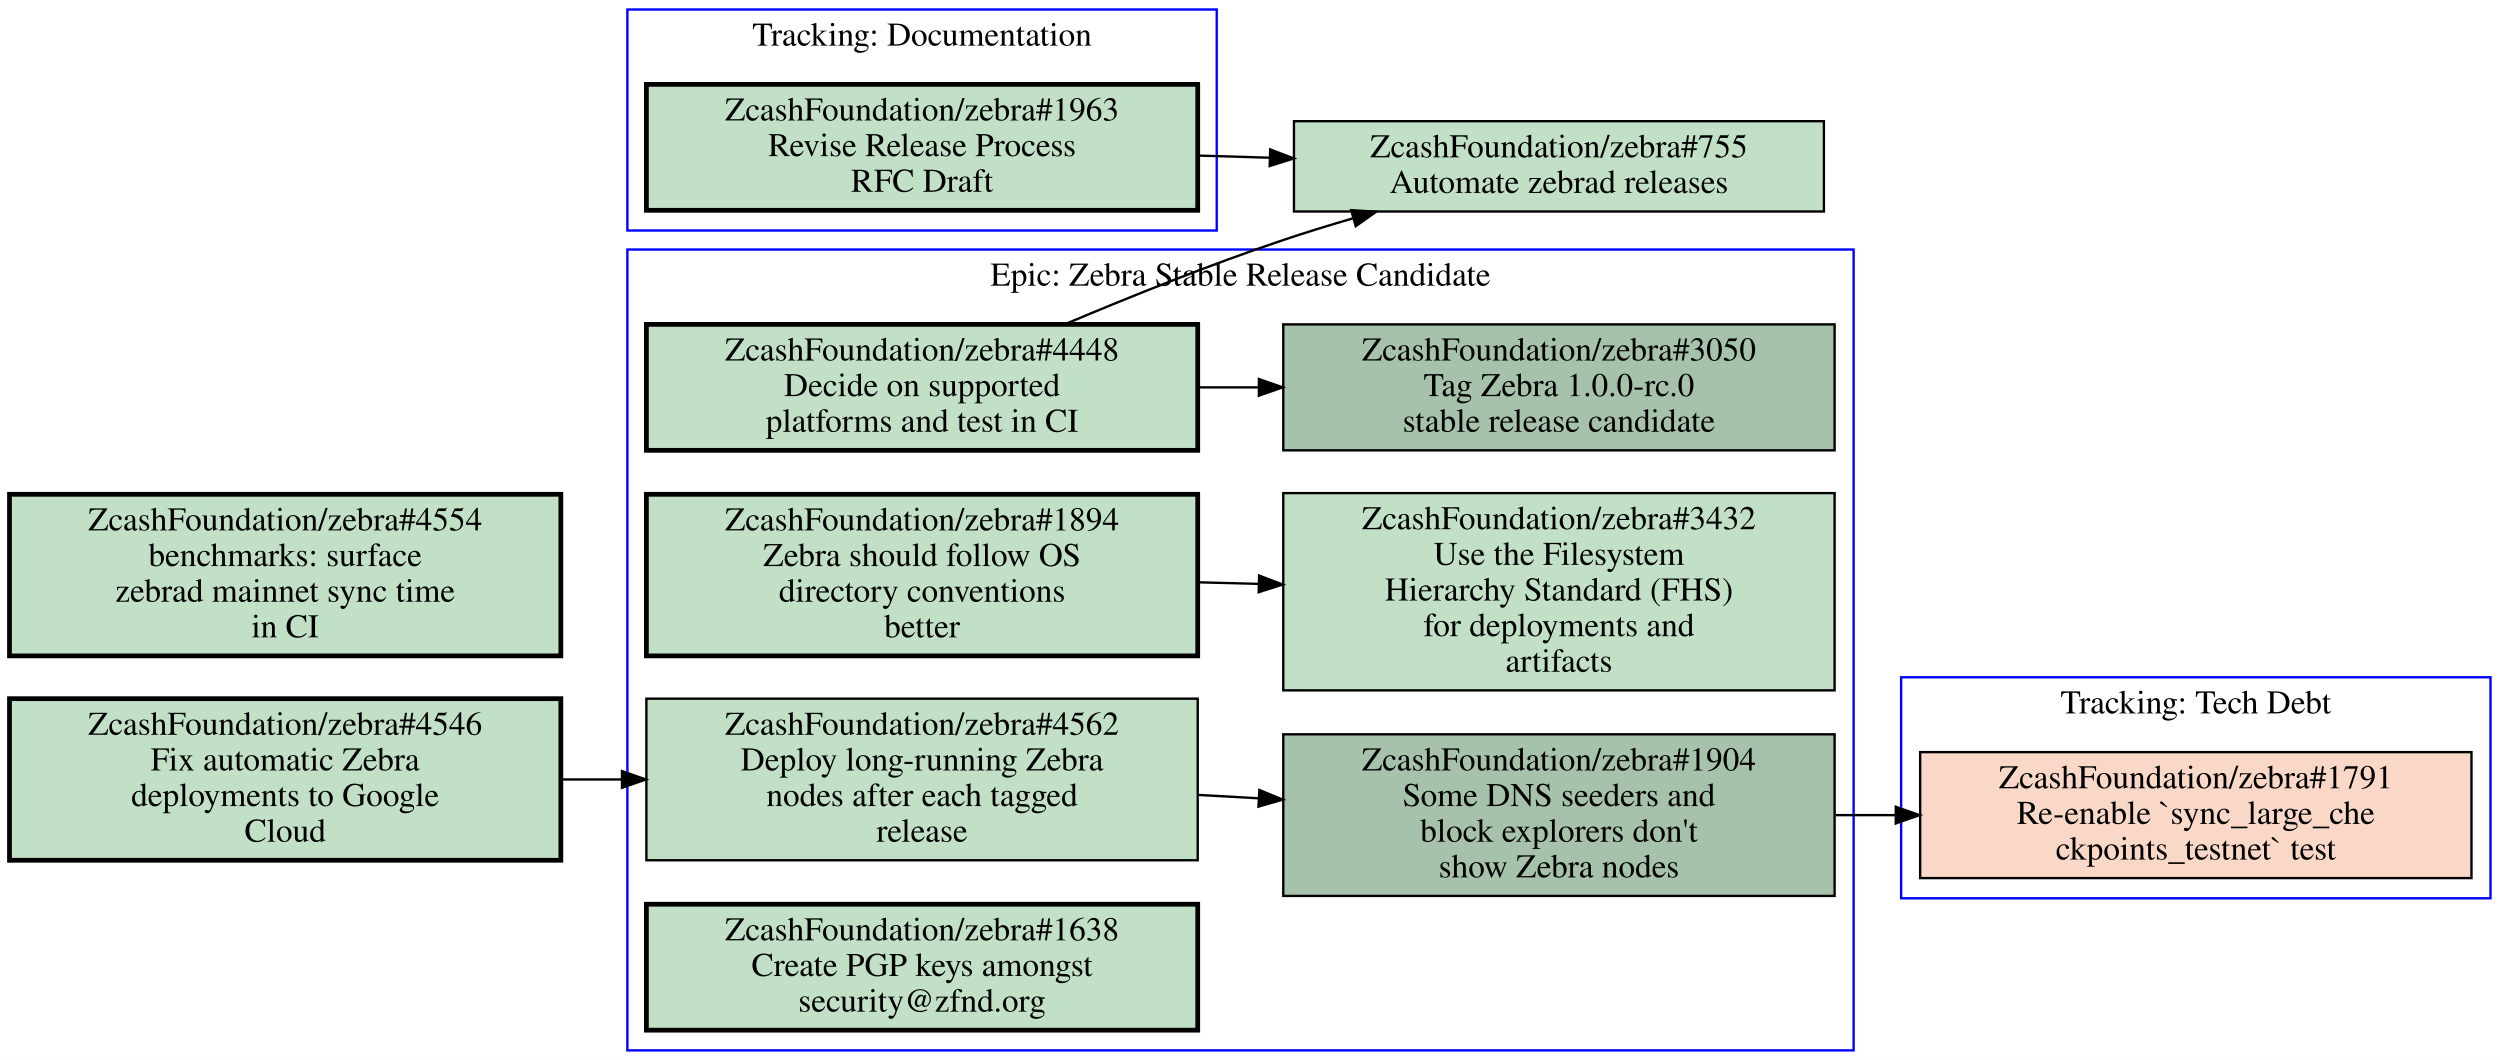
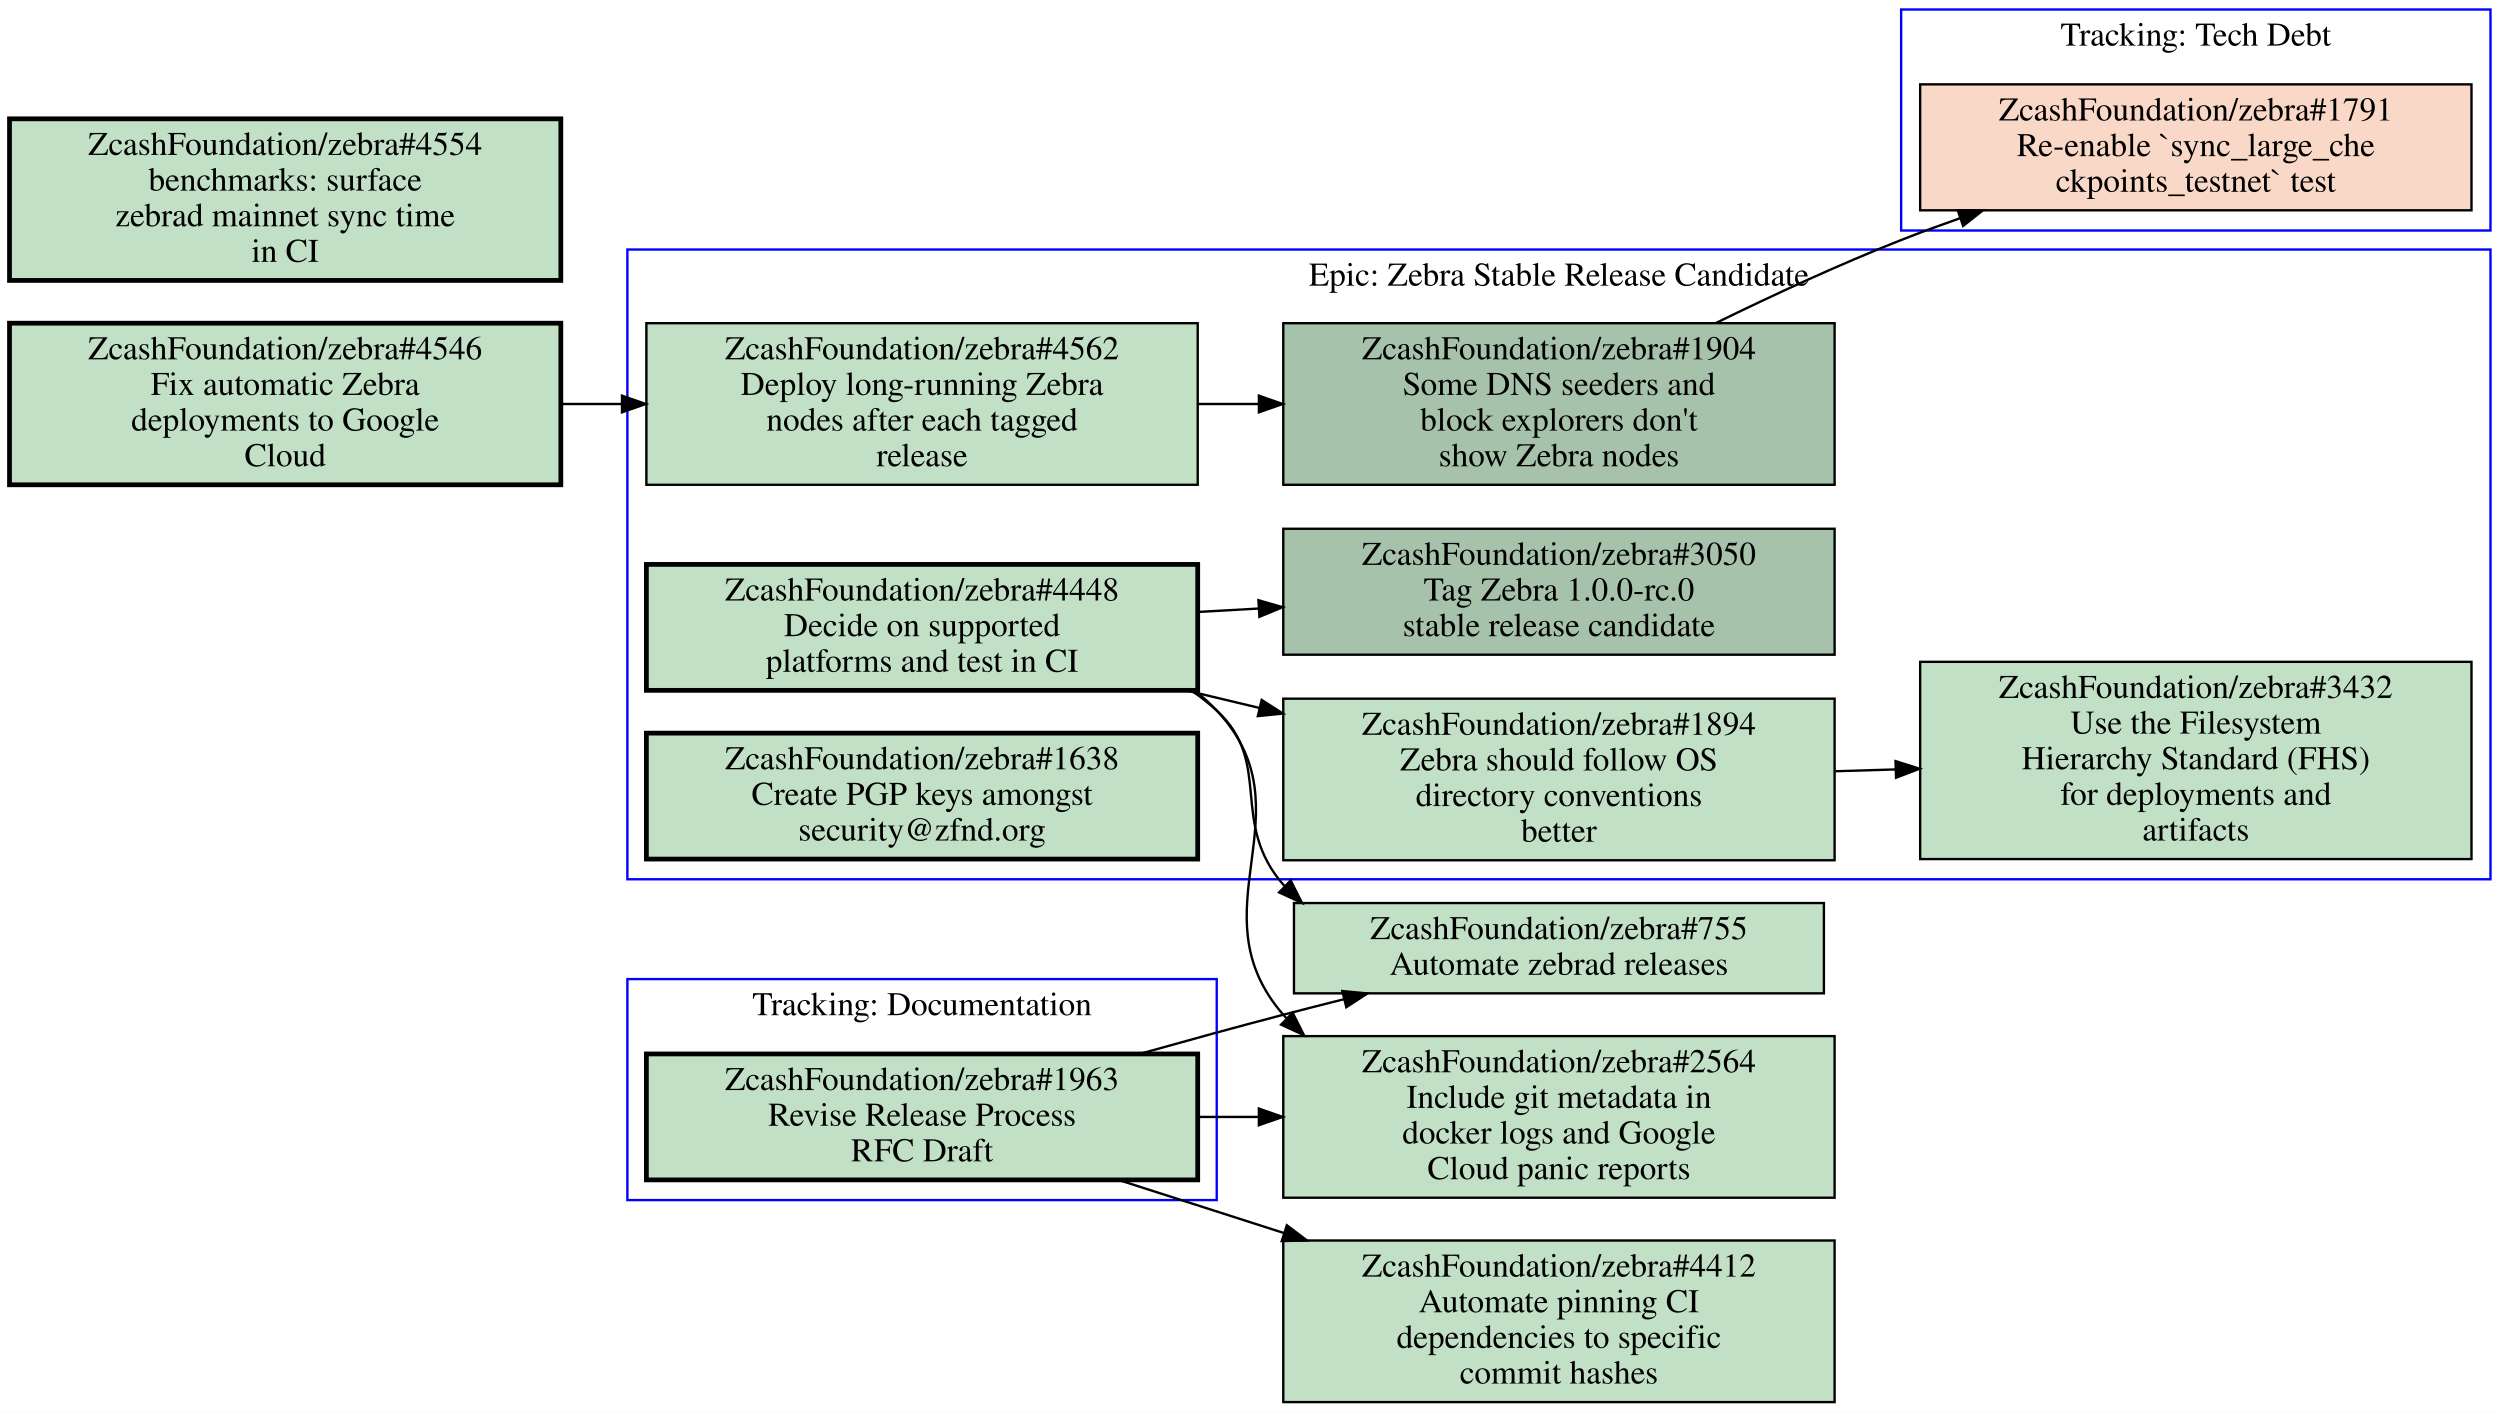
- <svg xmlns="http://www.w3.org/2000/svg" xmlns:xlink="http://www.w3.org/1999/xlink" width="1052pt" height="446pt" viewBox="0.00 0.00 1052.00 446.00">
-   <g id="graph0" class="graph" transform="scale(1 1) rotate(0) translate(4 442)">
-     <polygon fill="#ffffff" stroke="transparent" points="-4,4 -4,-442 1048,-442 1048,4 -4,4" />
+ <svg xmlns="http://www.w3.org/2000/svg" xmlns:xlink="http://www.w3.org/1999/xlink" width="1052pt" height="594pt" viewBox="0.00 0.00 1052.00 594.00">
+   <g id="graph0" class="graph" transform="scale(1 1) rotate(0) translate(4 590)">
+     <polygon fill="#ffffff" stroke="transparent" points="-4,4 -4,-590 1048,-590 1048,4 -4,4" />
    <g id="clust1" class="cluster">
-       <polygon fill="none" stroke="#0000ff" points="260,0 260,-337 776,-337 776,0 260,0" />
-       <text text-anchor="middle" x="518" y="-321.8" font-family="Times,serif" font-size="14.00" fill="#000000">Epic: Zebra Stable Release Candidate</text>
+       <polygon fill="none" stroke="#0000ff" points="260,-85 260,-178 508,-178 508,-85 260,-85" />
+       <text text-anchor="middle" x="384" y="-162.8" font-family="Times,serif" font-size="14.00" fill="#000000">Tracking: Documentation</text>
    </g>
    <g id="clust2" class="cluster">
-       <polygon fill="none" stroke="#0000ff" points="260,-345 260,-438 508,-438 508,-345 260,-345" />
-       <text text-anchor="middle" x="384" y="-422.8" font-family="Times,serif" font-size="14.00" fill="#000000">Tracking: Documentation</text>
+       <polygon fill="none" stroke="#0000ff" points="260,-220 260,-485 1044,-485 1044,-220 260,-220" />
+       <text text-anchor="middle" x="652" y="-469.8" font-family="Times,serif" font-size="14.00" fill="#000000">Epic: Zebra Stable Release Candidate</text>
    </g>
    <g id="clust3" class="cluster">
-       <polygon fill="none" stroke="#0000ff" points="796,-64 796,-157 1044,-157 1044,-64 796,-64" />
-       <text text-anchor="middle" x="920" y="-141.8" font-family="Times,serif" font-size="14.00" fill="#000000">Tracking: Tech Debt</text>
+       <polygon fill="none" stroke="#0000ff" points="796,-493 796,-586 1044,-586 1044,-493 796,-493" />
+       <text text-anchor="middle" x="920" y="-570.8" font-family="Times,serif" font-size="14.00" fill="#000000">Tracking: Tech Debt</text>
    </g>
    <g id="node1" class="node open">
      <g id="a_node1">
-         <a xlink:href="https://github.com/ZcashFoundation/zebra/issues/1894" xlink:title="ZcashFoundation/zebra#1894&#10;Zebra should follow OS&#10;directory conventions&#10;better" target="_blank">
-           <polygon fill="#c2e0c6" stroke="#000000" stroke-width="2" points="500,-234 268,-234 268,-166 500,-166 500,-234" />
-           <text text-anchor="middle" x="384" y="-218.8" font-family="Times,serif" font-size="14.00" fill="#000000">ZcashFoundation/zebra#1894</text>
-           <text text-anchor="middle" x="384" y="-203.8" font-family="Times,serif" font-size="14.00" fill="#000000">Zebra should follow OS</text>
-           <text text-anchor="middle" x="384" y="-188.8" font-family="Times,serif" font-size="14.00" fill="#000000">directory conventions</text>
-           <text text-anchor="middle" x="384" y="-173.8" font-family="Times,serif" font-size="14.00" fill="#000000">better</text>
-         </a>
-       </g>
+         <a xlink:href="https://github.com/ZcashFoundation/zebra/issues/1963" xlink:title="ZcashFoundation/zebra#1963&#10;Revise Release Process&#10;RFC Draft" target="_blank">
+           <polygon fill="#c2e0c6" stroke="#000000" stroke-width="2" points="500,-146.5 268,-146.5 268,-93.5 500,-93.5 500,-146.5" />
+           <text text-anchor="middle" x="384" y="-131.3" font-family="Times,serif" font-size="14.00" fill="#000000">ZcashFoundation/zebra#1963</text>
+           <text text-anchor="middle" x="384" y="-116.3" font-family="Times,serif" font-size="14.00" fill="#000000">Revise Release Process</text>
+           <text text-anchor="middle" x="384" y="-101.3" font-family="Times,serif" font-size="14.00" fill="#000000">RFC Draft</text>
+         </a>
+       </g>
+     </g>
+     <g id="node10" class="node open">
+       <g id="a_node10">
+         <a xlink:href="https://github.com/ZcashFoundation/zebra/issues/755" xlink:title="ZcashFoundation/zebra#755&#10;Automate zebrad releases" target="_blank">
+           <polygon fill="#c2e0c6" stroke="#000000" points="763.5,-210 540.5,-210 540.5,-172 763.5,-172 763.5,-210" />
+           <text text-anchor="middle" x="652" y="-194.8" font-family="Times,serif" font-size="14.00" fill="#000000">ZcashFoundation/zebra#755</text>
+           <text text-anchor="middle" x="652" y="-179.8" font-family="Times,serif" font-size="14.00" fill="#000000">Automate zebrad releases</text>
+         </a>
+       </g>
+     </g>
+     <g id="edge5" class="edge">
+       <path fill="none" stroke="#000000" d="M475.88,-146.61C495.67,-152.17 516.5,-157.89 536,-163 544.3,-165.17 552.95,-167.38 561.62,-169.55" />
+       <polygon fill="#000000" stroke="#000000" points="560.852,-172.965 571.4,-171.97 562.534,-166.17 560.852,-172.965" />
+     </g>
+     <g id="node11" class="node open">
+       <g id="a_node11">
+         <a xlink:href="https://github.com/ZcashFoundation/zebra/issues/2564" xlink:title="ZcashFoundation/zebra#2564&#10;Include git metadata in&#10;docker logs and Google&#10;Cloud panic reports" target="_blank">
+           <polygon fill="#c2e0c6" stroke="#000000" points="768,-154 536,-154 536,-86 768,-86 768,-154" />
+           <text text-anchor="middle" x="652" y="-138.8" font-family="Times,serif" font-size="14.00" fill="#000000">ZcashFoundation/zebra#2564</text>
+           <text text-anchor="middle" x="652" y="-123.8" font-family="Times,serif" font-size="14.00" fill="#000000">Include git metadata in</text>
+           <text text-anchor="middle" x="652" y="-108.8" font-family="Times,serif" font-size="14.00" fill="#000000">docker logs and Google</text>
+           <text text-anchor="middle" x="652" y="-93.8" font-family="Times,serif" font-size="14.00" fill="#000000">Cloud panic reports</text>
+         </a>
+       </g>
+     </g>
+     <g id="edge6" class="edge">
+       <path fill="none" stroke="#000000" d="M500.38,-120C508.71,-120 517.14,-120 525.53,-120" />
+       <polygon fill="#000000" stroke="#000000" points="525.74,-123.5 535.74,-120 525.74,-116.5 525.74,-123.5" />
+     </g>
+     <g id="node12" class="node open">
+       <g id="a_node12">
+         <a xlink:href="https://github.com/ZcashFoundation/zebra/issues/4412" xlink:title="ZcashFoundation/zebra#4412&#10;Automate pinning CI&#10;dependencies to specific&#10;commit hashes" target="_blank">
+           <polygon fill="#c2e0c6" stroke="#000000" points="768,-68 536,-68 536,0 768,0 768,-68" />
+           <text text-anchor="middle" x="652" y="-52.8" font-family="Times,serif" font-size="14.00" fill="#000000">ZcashFoundation/zebra#4412</text>
+           <text text-anchor="middle" x="652" y="-37.8" font-family="Times,serif" font-size="14.00" fill="#000000">Automate pinning CI</text>
+           <text text-anchor="middle" x="652" y="-22.8" font-family="Times,serif" font-size="14.00" fill="#000000">dependencies to specific</text>
+           <text text-anchor="middle" x="652" y="-7.8" font-family="Times,serif" font-size="14.00" fill="#000000">commit hashes</text>
+         </a>
+       </g>
+     </g>
+     <g id="edge7" class="edge">
+       <path fill="none" stroke="#000000" d="M466.6,-93.495C488.63,-86.425 512.85,-78.653 536.3,-71.126" />
+       <polygon fill="#000000" stroke="#000000" points="537.497,-74.418 545.95,-68.031 535.359,-67.752 537.497,-74.418" />
    </g>
    <g id="node2" class="node open">
      <g id="a_node2">
-         <a xlink:href="https://github.com/ZcashFoundation/zebra/issues/3432" xlink:title="ZcashFoundation/zebra#3432&#10;Use the Filesystem&#10;Hierarchy Standard (FHS)&#10;for deployments and&#10;artifacts" target="_blank">
-           <polygon fill="#c2e0c6" stroke="#000000" points="768,-234.5 536,-234.5 536,-151.5 768,-151.5 768,-234.5" />
-           <text text-anchor="middle" x="652" y="-219.3" font-family="Times,serif" font-size="14.00" fill="#000000">ZcashFoundation/zebra#3432</text>
-           <text text-anchor="middle" x="652" y="-204.3" font-family="Times,serif" font-size="14.00" fill="#000000">Use the Filesystem</text>
-           <text text-anchor="middle" x="652" y="-189.3" font-family="Times,serif" font-size="14.00" fill="#000000">Hierarchy Standard (FHS)</text>
-           <text text-anchor="middle" x="652" y="-174.3" font-family="Times,serif" font-size="14.00" fill="#000000">for deployments and</text>
-           <text text-anchor="middle" x="652" y="-159.3" font-family="Times,serif" font-size="14.00" fill="#000000">artifacts</text>
-         </a>
-       </g>
-     </g>
-     <g id="edge1" class="edge">
-       <path fill="none" stroke="#000000" d="M500.38,-196.96C508.71,-196.74 517.14,-196.52 525.53,-196.3" />
-       <polygon fill="#000000" stroke="#000000" points="525.832,-199.793 535.74,-196.04 525.654,-192.796 525.832,-199.793" />
+         <a xlink:href="https://github.com/ZcashFoundation/zebra/issues/1894" xlink:title="ZcashFoundation/zebra#1894&#10;Zebra should follow OS&#10;directory conventions&#10;better" target="_blank">
+           <polygon fill="#c2e0c6" stroke="#000000" points="768,-296 536,-296 536,-228 768,-228 768,-296" />
+           <text text-anchor="middle" x="652" y="-280.8" font-family="Times,serif" font-size="14.00" fill="#000000">ZcashFoundation/zebra#1894</text>
+           <text text-anchor="middle" x="652" y="-265.8" font-family="Times,serif" font-size="14.00" fill="#000000">Zebra should follow OS</text>
+           <text text-anchor="middle" x="652" y="-250.8" font-family="Times,serif" font-size="14.00" fill="#000000">directory conventions</text>
+           <text text-anchor="middle" x="652" y="-235.8" font-family="Times,serif" font-size="14.00" fill="#000000">better</text>
+         </a>
+       </g>
    </g>
    <g id="node3" class="node open">
      <g id="a_node3">
-         <a xlink:href="https://github.com/ZcashFoundation/zebra/issues/3050" xlink:title="ZcashFoundation/zebra#3050&#10;Tag Zebra 1.0.0-rc.0&#10;stable release candidate" target="_blank">
-           <polygon fill="#a7c2aa" stroke="#000000" points="768,-305.5 536,-305.5 536,-252.5 768,-252.5 768,-305.5" />
-           <text text-anchor="middle" x="652" y="-290.3" font-family="Times,serif" font-size="14.00" fill="#000000">ZcashFoundation/zebra#3050</text>
-           <text text-anchor="middle" x="652" y="-275.3" font-family="Times,serif" font-size="14.00" fill="#000000">Tag Zebra 1.0.0-rc.0</text>
-           <text text-anchor="middle" x="652" y="-260.3" font-family="Times,serif" font-size="14.00" fill="#000000">stable release candidate</text>
-         </a>
-       </g>
+         <a xlink:href="https://github.com/ZcashFoundation/zebra/issues/3432" xlink:title="ZcashFoundation/zebra#3432&#10;Use the Filesystem&#10;Hierarchy Standard (FHS)&#10;for deployments and&#10;artifacts" target="_blank">
+           <polygon fill="#c2e0c6" stroke="#000000" points="1036,-311.5 804,-311.5 804,-228.5 1036,-228.5 1036,-311.5" />
+           <text text-anchor="middle" x="920" y="-296.3" font-family="Times,serif" font-size="14.00" fill="#000000">ZcashFoundation/zebra#3432</text>
+           <text text-anchor="middle" x="920" y="-281.3" font-family="Times,serif" font-size="14.00" fill="#000000">Use the Filesystem</text>
+           <text text-anchor="middle" x="920" y="-266.3" font-family="Times,serif" font-size="14.00" fill="#000000">Hierarchy Standard (FHS)</text>
+           <text text-anchor="middle" x="920" y="-251.3" font-family="Times,serif" font-size="14.00" fill="#000000">for deployments and</text>
+           <text text-anchor="middle" x="920" y="-236.3" font-family="Times,serif" font-size="14.00" fill="#000000">artifacts</text>
+         </a>
+       </g>
+     </g>
+     <g id="edge1" class="edge">
+       <path fill="none" stroke="#000000" d="M768.38,-265.47C776.71,-265.72 785.14,-265.97 793.53,-266.22" />
+       <polygon fill="#000000" stroke="#000000" points="793.638,-269.725 803.74,-266.53 793.851,-262.728 793.638,-269.725" />
    </g>
    <g id="node4" class="node open">
      <g id="a_node4">
+         <a xlink:href="https://github.com/ZcashFoundation/zebra/issues/3050" xlink:title="ZcashFoundation/zebra#3050&#10;Tag Zebra 1.0.0-rc.0&#10;stable release candidate" target="_blank">
+           <polygon fill="#a7c2aa" stroke="#000000" points="768,-367.5 536,-367.5 536,-314.5 768,-314.5 768,-367.5" />
+           <text text-anchor="middle" x="652" y="-352.3" font-family="Times,serif" font-size="14.00" fill="#000000">ZcashFoundation/zebra#3050</text>
+           <text text-anchor="middle" x="652" y="-337.3" font-family="Times,serif" font-size="14.00" fill="#000000">Tag Zebra 1.0.0-rc.0</text>
+           <text text-anchor="middle" x="652" y="-322.3" font-family="Times,serif" font-size="14.00" fill="#000000">stable release candidate</text>
+         </a>
+       </g>
+     </g>
+     <g id="node5" class="node open">
+       <g id="a_node5">
        <a xlink:href="https://github.com/ZcashFoundation/zebra/issues/1904" xlink:title="ZcashFoundation/zebra#1904&#10;Some DNS seeders and&#10;block explorers don't&#10;show Zebra nodes" target="_blank">
-           <polygon fill="#a7c2aa" stroke="#000000" points="768,-133 536,-133 536,-65 768,-65 768,-133" />
-           <text text-anchor="middle" x="652" y="-117.8" font-family="Times,serif" font-size="14.00" fill="#000000">ZcashFoundation/zebra#1904</text>
-           <text text-anchor="middle" x="652" y="-102.8" font-family="Times,serif" font-size="14.00" fill="#000000">Some DNS seeders and</text>
-           <text text-anchor="middle" x="652" y="-87.8" font-family="Times,serif" font-size="14.00" fill="#000000">block explorers don't</text>
-           <text text-anchor="middle" x="652" y="-72.8" font-family="Times,serif" font-size="14.00" fill="#000000">show Zebra nodes</text>
+           <polygon fill="#a7c2aa" stroke="#000000" points="768,-454 536,-454 536,-386 768,-386 768,-454" />
+           <text text-anchor="middle" x="652" y="-438.8" font-family="Times,serif" font-size="14.00" fill="#000000">ZcashFoundation/zebra#1904</text>
+           <text text-anchor="middle" x="652" y="-423.8" font-family="Times,serif" font-size="14.00" fill="#000000">Some DNS seeders and</text>
+           <text text-anchor="middle" x="652" y="-408.8" font-family="Times,serif" font-size="14.00" fill="#000000">block explorers don't</text>
+           <text text-anchor="middle" x="652" y="-393.8" font-family="Times,serif" font-size="14.00" fill="#000000">show Zebra nodes</text>
        </a>
      </g>
    </g>
    <g id="node9" class="node closed">
      <g id="a_node9">
        <a xlink:href="https://github.com/ZcashFoundation/zebra/issues/1791" xlink:title="ZcashFoundation/zebra#1791&#10;Re-enable `sync_large_che&#10;ckpoints_testnet` test" target="_blank">
-           <polygon fill="#fad8c7" stroke="#000000" points="1036,-125.5 804,-125.5 804,-72.5 1036,-72.5 1036,-125.5" />
-           <text text-anchor="middle" x="920" y="-110.3" font-family="Times,serif" font-size="14.00" fill="#000000">ZcashFoundation/zebra#1791</text>
-           <text text-anchor="middle" x="920" y="-95.3" font-family="Times,serif" font-size="14.00" fill="#000000">Re-enable `sync_large_che</text>
-           <text text-anchor="middle" x="920" y="-80.3" font-family="Times,serif" font-size="14.00" fill="#000000">ckpoints_testnet` test</text>
-         </a>
-       </g>
-     </g>
-     <g id="edge5" class="edge">
-       <path fill="none" stroke="#000000" d="M768.38,-99C776.71,-99 785.14,-99 793.53,-99" />
-       <polygon fill="#000000" stroke="#000000" points="793.74,-102.5 803.74,-99 793.74,-95.5 793.74,-102.5" />
-     </g>
-     <g id="node5" class="node open">
-       <g id="a_node5">
-         <a xlink:href="https://github.com/ZcashFoundation/zebra/issues/4448" xlink:title="ZcashFoundation/zebra#4448&#10;Decide on supported&#10;platforms and test in CI" target="_blank">
-           <polygon fill="#c2e0c6" stroke="#000000" stroke-width="2" points="500,-305.5 268,-305.5 268,-252.5 500,-252.5 500,-305.5" />
-           <text text-anchor="middle" x="384" y="-290.3" font-family="Times,serif" font-size="14.00" fill="#000000">ZcashFoundation/zebra#4448</text>
-           <text text-anchor="middle" x="384" y="-275.3" font-family="Times,serif" font-size="14.00" fill="#000000">Decide on supported</text>
-           <text text-anchor="middle" x="384" y="-260.3" font-family="Times,serif" font-size="14.00" fill="#000000">platforms and test in CI</text>
-         </a>
-       </g>
-     </g>
-     <g id="edge2" class="edge">
-       <path fill="none" stroke="#000000" d="M500.38,-279C508.71,-279 517.14,-279 525.53,-279" />
-       <polygon fill="#000000" stroke="#000000" points="525.74,-282.5 535.74,-279 525.74,-275.5 525.74,-282.5" />
-     </g>
-     <g id="node10" class="node open">
-       <g id="a_node10">
-         <a xlink:href="https://github.com/ZcashFoundation/zebra/issues/755" xlink:title="ZcashFoundation/zebra#755&#10;Automate zebrad releases" target="_blank">
-           <polygon fill="#c2e0c6" stroke="#000000" points="763.5,-391 540.5,-391 540.5,-353 763.5,-353 763.5,-391" />
-           <text text-anchor="middle" x="652" y="-375.8" font-family="Times,serif" font-size="14.00" fill="#000000">ZcashFoundation/zebra#755</text>
-           <text text-anchor="middle" x="652" y="-360.8" font-family="Times,serif" font-size="14.00" fill="#000000">Automate zebrad releases</text>
-         </a>
-       </g>
-     </g>
-     <g id="edge6" class="edge">
-       <path fill="none" stroke="#000000" d="M443.99,-305.51C471.69,-317.22 505.2,-330.65 536,-341 545.41,-344.16 555.33,-347.22 565.25,-350.11" />
-       <polygon fill="#000000" stroke="#000000" points="564.574,-353.557 575.15,-352.93 566.491,-346.824 564.574,-353.557" />
+           <polygon fill="#fad8c7" stroke="#000000" points="1036,-554.5 804,-554.5 804,-501.5 1036,-501.5 1036,-554.5" />
+           <text text-anchor="middle" x="920" y="-539.3" font-family="Times,serif" font-size="14.00" fill="#000000">ZcashFoundation/zebra#1791</text>
+           <text text-anchor="middle" x="920" y="-524.3" font-family="Times,serif" font-size="14.00" fill="#000000">Re-enable `sync_large_che</text>
+           <text text-anchor="middle" x="920" y="-509.3" font-family="Times,serif" font-size="14.00" fill="#000000">ckpoints_testnet` test</text>
+         </a>
+       </g>
+     </g>
+     <g id="edge8" class="edge">
+       <path fill="none" stroke="#000000" d="M718.16,-454.13C742.32,-465.94 770.08,-478.78 796,-489 804.01,-492.16 812.38,-495.24 820.84,-498.2" />
+       <polygon fill="#000000" stroke="#000000" points="819.805,-501.545 830.4,-501.49 822.083,-494.926 819.805,-501.545" />
    </g>
    <g id="node6" class="node open">
      <g id="a_node6">
-         <a xlink:href="https://github.com/ZcashFoundation/zebra/issues/4562" xlink:title="ZcashFoundation/zebra#4562&#10;Deploy long-running Zebra&#10;nodes after each tagged&#10;release" target="_blank">
-           <polygon fill="#c2e0c6" stroke="#000000" points="500,-148 268,-148 268,-80 500,-80 500,-148" />
-           <text text-anchor="middle" x="384" y="-132.8" font-family="Times,serif" font-size="14.00" fill="#000000">ZcashFoundation/zebra#4562</text>
-           <text text-anchor="middle" x="384" y="-117.8" font-family="Times,serif" font-size="14.00" fill="#000000">Deploy long-running Zebra</text>
-           <text text-anchor="middle" x="384" y="-102.8" font-family="Times,serif" font-size="14.00" fill="#000000">nodes after each tagged</text>
-           <text text-anchor="middle" x="384" y="-87.8" font-family="Times,serif" font-size="14.00" fill="#000000">release</text>
-         </a>
-       </g>
+         <a xlink:href="https://github.com/ZcashFoundation/zebra/issues/4448" xlink:title="ZcashFoundation/zebra#4448&#10;Decide on supported&#10;platforms and test in CI" target="_blank">
+           <polygon fill="#c2e0c6" stroke="#000000" stroke-width="2" points="500,-352.5 268,-352.5 268,-299.5 500,-299.5 500,-352.5" />
+           <text text-anchor="middle" x="384" y="-337.3" font-family="Times,serif" font-size="14.00" fill="#000000">ZcashFoundation/zebra#4448</text>
+           <text text-anchor="middle" x="384" y="-322.3" font-family="Times,serif" font-size="14.00" fill="#000000">Decide on supported</text>
+           <text text-anchor="middle" x="384" y="-307.3" font-family="Times,serif" font-size="14.00" fill="#000000">platforms and test in CI</text>
+         </a>
+       </g>
+     </g>
+     <g id="edge2" class="edge">
+       <path fill="none" stroke="#000000" d="M495.33,-299.41C505.46,-296.99 515.78,-294.53 526.03,-292.08" />
+       <polygon fill="#000000" stroke="#000000" points="526.916,-295.467 535.83,-289.74 525.29,-288.658 526.916,-295.467" />
    </g>
    <g id="edge3" class="edge">
-       <path fill="none" stroke="#000000" d="M500.38,-107.49C508.71,-107.02 517.14,-106.55 525.53,-106.08" />
-       <polygon fill="#000000" stroke="#000000" points="525.951,-109.562 535.74,-105.51 525.56,-102.573 525.951,-109.562" />
+       <path fill="none" stroke="#000000" d="M500.38,-332.51C508.71,-332.98 517.14,-333.45 525.53,-333.92" />
+       <polygon fill="#000000" stroke="#000000" points="525.56,-337.427 535.74,-334.49 525.951,-330.438 525.56,-337.427" />
+     </g>
+     <g id="edge9" class="edge">
+       <path fill="none" stroke="#000000" d="M497.46,-299.33C501.18,-296.8 504.71,-294.03 508,-291 532.02,-268.87 512.86,-243.78 536.46,-217.2" />
+       <polygon fill="#000000" stroke="#000000" points="539.114,-219.502 543.88,-210.04 534.254,-214.465 539.114,-219.502" />
+     </g>
+     <g id="edge10" class="edge">
+       <path fill="none" stroke="#000000" d="M498.82,-299.3C502.09,-296.77 505.16,-294.01 508,-291 547.93,-248.61 497.8,-206.95 536,-163 536.42,-162.52 536.84,-162.04 537.27,-161.57" />
+       <polygon fill="#000000" stroke="#000000" points="539.932,-163.866 544.71,-154.41 535.078,-158.822 539.932,-163.866" />
    </g>
    <g id="node7" class="node open">
      <g id="a_node7">
-         <a xlink:href="https://github.com/ZcashFoundation/zebra/issues/1638" xlink:title="ZcashFoundation/zebra#1638&#10;Create PGP keys amongst&#10;security@zfnd.org" target="_blank">
-           <polygon fill="#c2e0c6" stroke="#000000" stroke-width="2" points="500,-61.5 268,-61.5 268,-8.5 500,-8.5 500,-61.5" />
-           <text text-anchor="middle" x="384" y="-46.3" font-family="Times,serif" font-size="14.00" fill="#000000">ZcashFoundation/zebra#1638</text>
-           <text text-anchor="middle" x="384" y="-31.3" font-family="Times,serif" font-size="14.00" fill="#000000">Create PGP keys amongst</text>
-           <text text-anchor="middle" x="384" y="-16.3" font-family="Times,serif" font-size="14.00" fill="#000000">security@zfnd.org</text>
-         </a>
-       </g>
+         <a xlink:href="https://github.com/ZcashFoundation/zebra/issues/4562" xlink:title="ZcashFoundation/zebra#4562&#10;Deploy long-running Zebra&#10;nodes after each tagged&#10;release" target="_blank">
+           <polygon fill="#c2e0c6" stroke="#000000" points="500,-454 268,-454 268,-386 500,-386 500,-454" />
+           <text text-anchor="middle" x="384" y="-438.8" font-family="Times,serif" font-size="14.00" fill="#000000">ZcashFoundation/zebra#4562</text>
+           <text text-anchor="middle" x="384" y="-423.8" font-family="Times,serif" font-size="14.00" fill="#000000">Deploy long-running Zebra</text>
+           <text text-anchor="middle" x="384" y="-408.8" font-family="Times,serif" font-size="14.00" fill="#000000">nodes after each tagged</text>
+           <text text-anchor="middle" x="384" y="-393.8" font-family="Times,serif" font-size="14.00" fill="#000000">release</text>
+         </a>
+       </g>
+     </g>
+     <g id="edge4" class="edge">
+       <path fill="none" stroke="#000000" d="M500.38,-420C508.71,-420 517.14,-420 525.53,-420" />
+       <polygon fill="#000000" stroke="#000000" points="525.74,-423.5 535.74,-420 525.74,-416.5 525.74,-423.5" />
    </g>
    <g id="node8" class="node open">
      <g id="a_node8">
-         <a xlink:href="https://github.com/ZcashFoundation/zebra/issues/1963" xlink:title="ZcashFoundation/zebra#1963&#10;Revise Release Process&#10;RFC Draft" target="_blank">
-           <polygon fill="#c2e0c6" stroke="#000000" stroke-width="2" points="500,-406.5 268,-406.5 268,-353.5 500,-353.5 500,-406.5" />
-           <text text-anchor="middle" x="384" y="-391.3" font-family="Times,serif" font-size="14.00" fill="#000000">ZcashFoundation/zebra#1963</text>
-           <text text-anchor="middle" x="384" y="-376.3" font-family="Times,serif" font-size="14.00" fill="#000000">Revise Release Process</text>
-           <text text-anchor="middle" x="384" y="-361.3" font-family="Times,serif" font-size="14.00" fill="#000000">RFC Draft</text>
-         </a>
-       </g>
-     </g>
-     <g id="edge4" class="edge">
-       <path fill="none" stroke="#000000" d="M500.38,-376.53C510.23,-376.23 520.22,-375.93 530.11,-375.64" />
-       <polygon fill="#000000" stroke="#000000" points="530.5,-379.13 540.39,-375.33 530.289,-372.133 530.5,-379.13" />
-     </g>
-     <g id="node11" class="node open">
-       <g id="a_node11">
+         <a xlink:href="https://github.com/ZcashFoundation/zebra/issues/1638" xlink:title="ZcashFoundation/zebra#1638&#10;Create PGP keys amongst&#10;security@zfnd.org" target="_blank">
+           <polygon fill="#c2e0c6" stroke="#000000" stroke-width="2" points="500,-281.5 268,-281.5 268,-228.5 500,-228.5 500,-281.5" />
+           <text text-anchor="middle" x="384" y="-266.3" font-family="Times,serif" font-size="14.00" fill="#000000">ZcashFoundation/zebra#1638</text>
+           <text text-anchor="middle" x="384" y="-251.3" font-family="Times,serif" font-size="14.00" fill="#000000">Create PGP keys amongst</text>
+           <text text-anchor="middle" x="384" y="-236.3" font-family="Times,serif" font-size="14.00" fill="#000000">security@zfnd.org</text>
+         </a>
+       </g>
+     </g>
+     <g id="node13" class="node open">
+       <g id="a_node13">
        <a xlink:href="https://github.com/ZcashFoundation/zebra/issues/4554" xlink:title="ZcashFoundation/zebra#4554&#10;benchmarks: surface&#10;zebrad mainnet sync time&#10;in CI" target="_blank">
-           <polygon fill="#c2e0c6" stroke="#000000" stroke-width="2" points="232,-234 0,-234 0,-166 232,-166 232,-234" />
-           <text text-anchor="middle" x="116" y="-218.8" font-family="Times,serif" font-size="14.00" fill="#000000">ZcashFoundation/zebra#4554</text>
-           <text text-anchor="middle" x="116" y="-203.8" font-family="Times,serif" font-size="14.00" fill="#000000">benchmarks: surface</text>
-           <text text-anchor="middle" x="116" y="-188.8" font-family="Times,serif" font-size="14.00" fill="#000000">zebrad mainnet sync time</text>
-           <text text-anchor="middle" x="116" y="-173.8" font-family="Times,serif" font-size="14.00" fill="#000000">in CI</text>
-         </a>
-       </g>
-     </g>
-     <g id="node12" class="node open">
-       <g id="a_node12">
+           <polygon fill="#c2e0c6" stroke="#000000" stroke-width="2" points="232,-540 0,-540 0,-472 232,-472 232,-540" />
+           <text text-anchor="middle" x="116" y="-524.8" font-family="Times,serif" font-size="14.00" fill="#000000">ZcashFoundation/zebra#4554</text>
+           <text text-anchor="middle" x="116" y="-509.8" font-family="Times,serif" font-size="14.00" fill="#000000">benchmarks: surface</text>
+           <text text-anchor="middle" x="116" y="-494.8" font-family="Times,serif" font-size="14.00" fill="#000000">zebrad mainnet sync time</text>
+           <text text-anchor="middle" x="116" y="-479.8" font-family="Times,serif" font-size="14.00" fill="#000000">in CI</text>
+         </a>
+       </g>
+     </g>
+     <g id="node14" class="node open">
+       <g id="a_node14">
        <a xlink:href="https://github.com/ZcashFoundation/zebra/issues/4546" xlink:title="ZcashFoundation/zebra#4546&#10;Fix automatic Zebra&#10;deployments to Google&#10;Cloud" target="_blank">
-           <polygon fill="#c2e0c6" stroke="#000000" stroke-width="2" points="232,-148 0,-148 0,-80 232,-80 232,-148" />
-           <text text-anchor="middle" x="116" y="-132.8" font-family="Times,serif" font-size="14.00" fill="#000000">ZcashFoundation/zebra#4546</text>
-           <text text-anchor="middle" x="116" y="-117.8" font-family="Times,serif" font-size="14.00" fill="#000000">Fix automatic Zebra</text>
-           <text text-anchor="middle" x="116" y="-102.8" font-family="Times,serif" font-size="14.00" fill="#000000">deployments to Google</text>
-           <text text-anchor="middle" x="116" y="-87.8" font-family="Times,serif" font-size="14.00" fill="#000000">Cloud</text>
-         </a>
-       </g>
-     </g>
-     <g id="edge7" class="edge">
-       <path fill="none" stroke="#000000" d="M232.38,-114C240.71,-114 249.14,-114 257.53,-114" />
-       <polygon fill="#000000" stroke="#000000" points="257.74,-117.5 267.74,-114 257.74,-110.5 257.74,-117.5" />
+           <polygon fill="#c2e0c6" stroke="#000000" stroke-width="2" points="232,-454 0,-454 0,-386 232,-386 232,-454" />
+           <text text-anchor="middle" x="116" y="-438.8" font-family="Times,serif" font-size="14.00" fill="#000000">ZcashFoundation/zebra#4546</text>
+           <text text-anchor="middle" x="116" y="-423.8" font-family="Times,serif" font-size="14.00" fill="#000000">Fix automatic Zebra</text>
+           <text text-anchor="middle" x="116" y="-408.8" font-family="Times,serif" font-size="14.00" fill="#000000">deployments to Google</text>
+           <text text-anchor="middle" x="116" y="-393.8" font-family="Times,serif" font-size="14.00" fill="#000000">Cloud</text>
+         </a>
+       </g>
+     </g>
+     <g id="edge11" class="edge">
+       <path fill="none" stroke="#000000" d="M232.38,-420C240.71,-420 249.14,-420 257.53,-420" />
+       <polygon fill="#000000" stroke="#000000" points="257.74,-423.5 267.74,-420 257.74,-416.5 257.74,-423.5" />
    </g>
  </g>
</svg>
